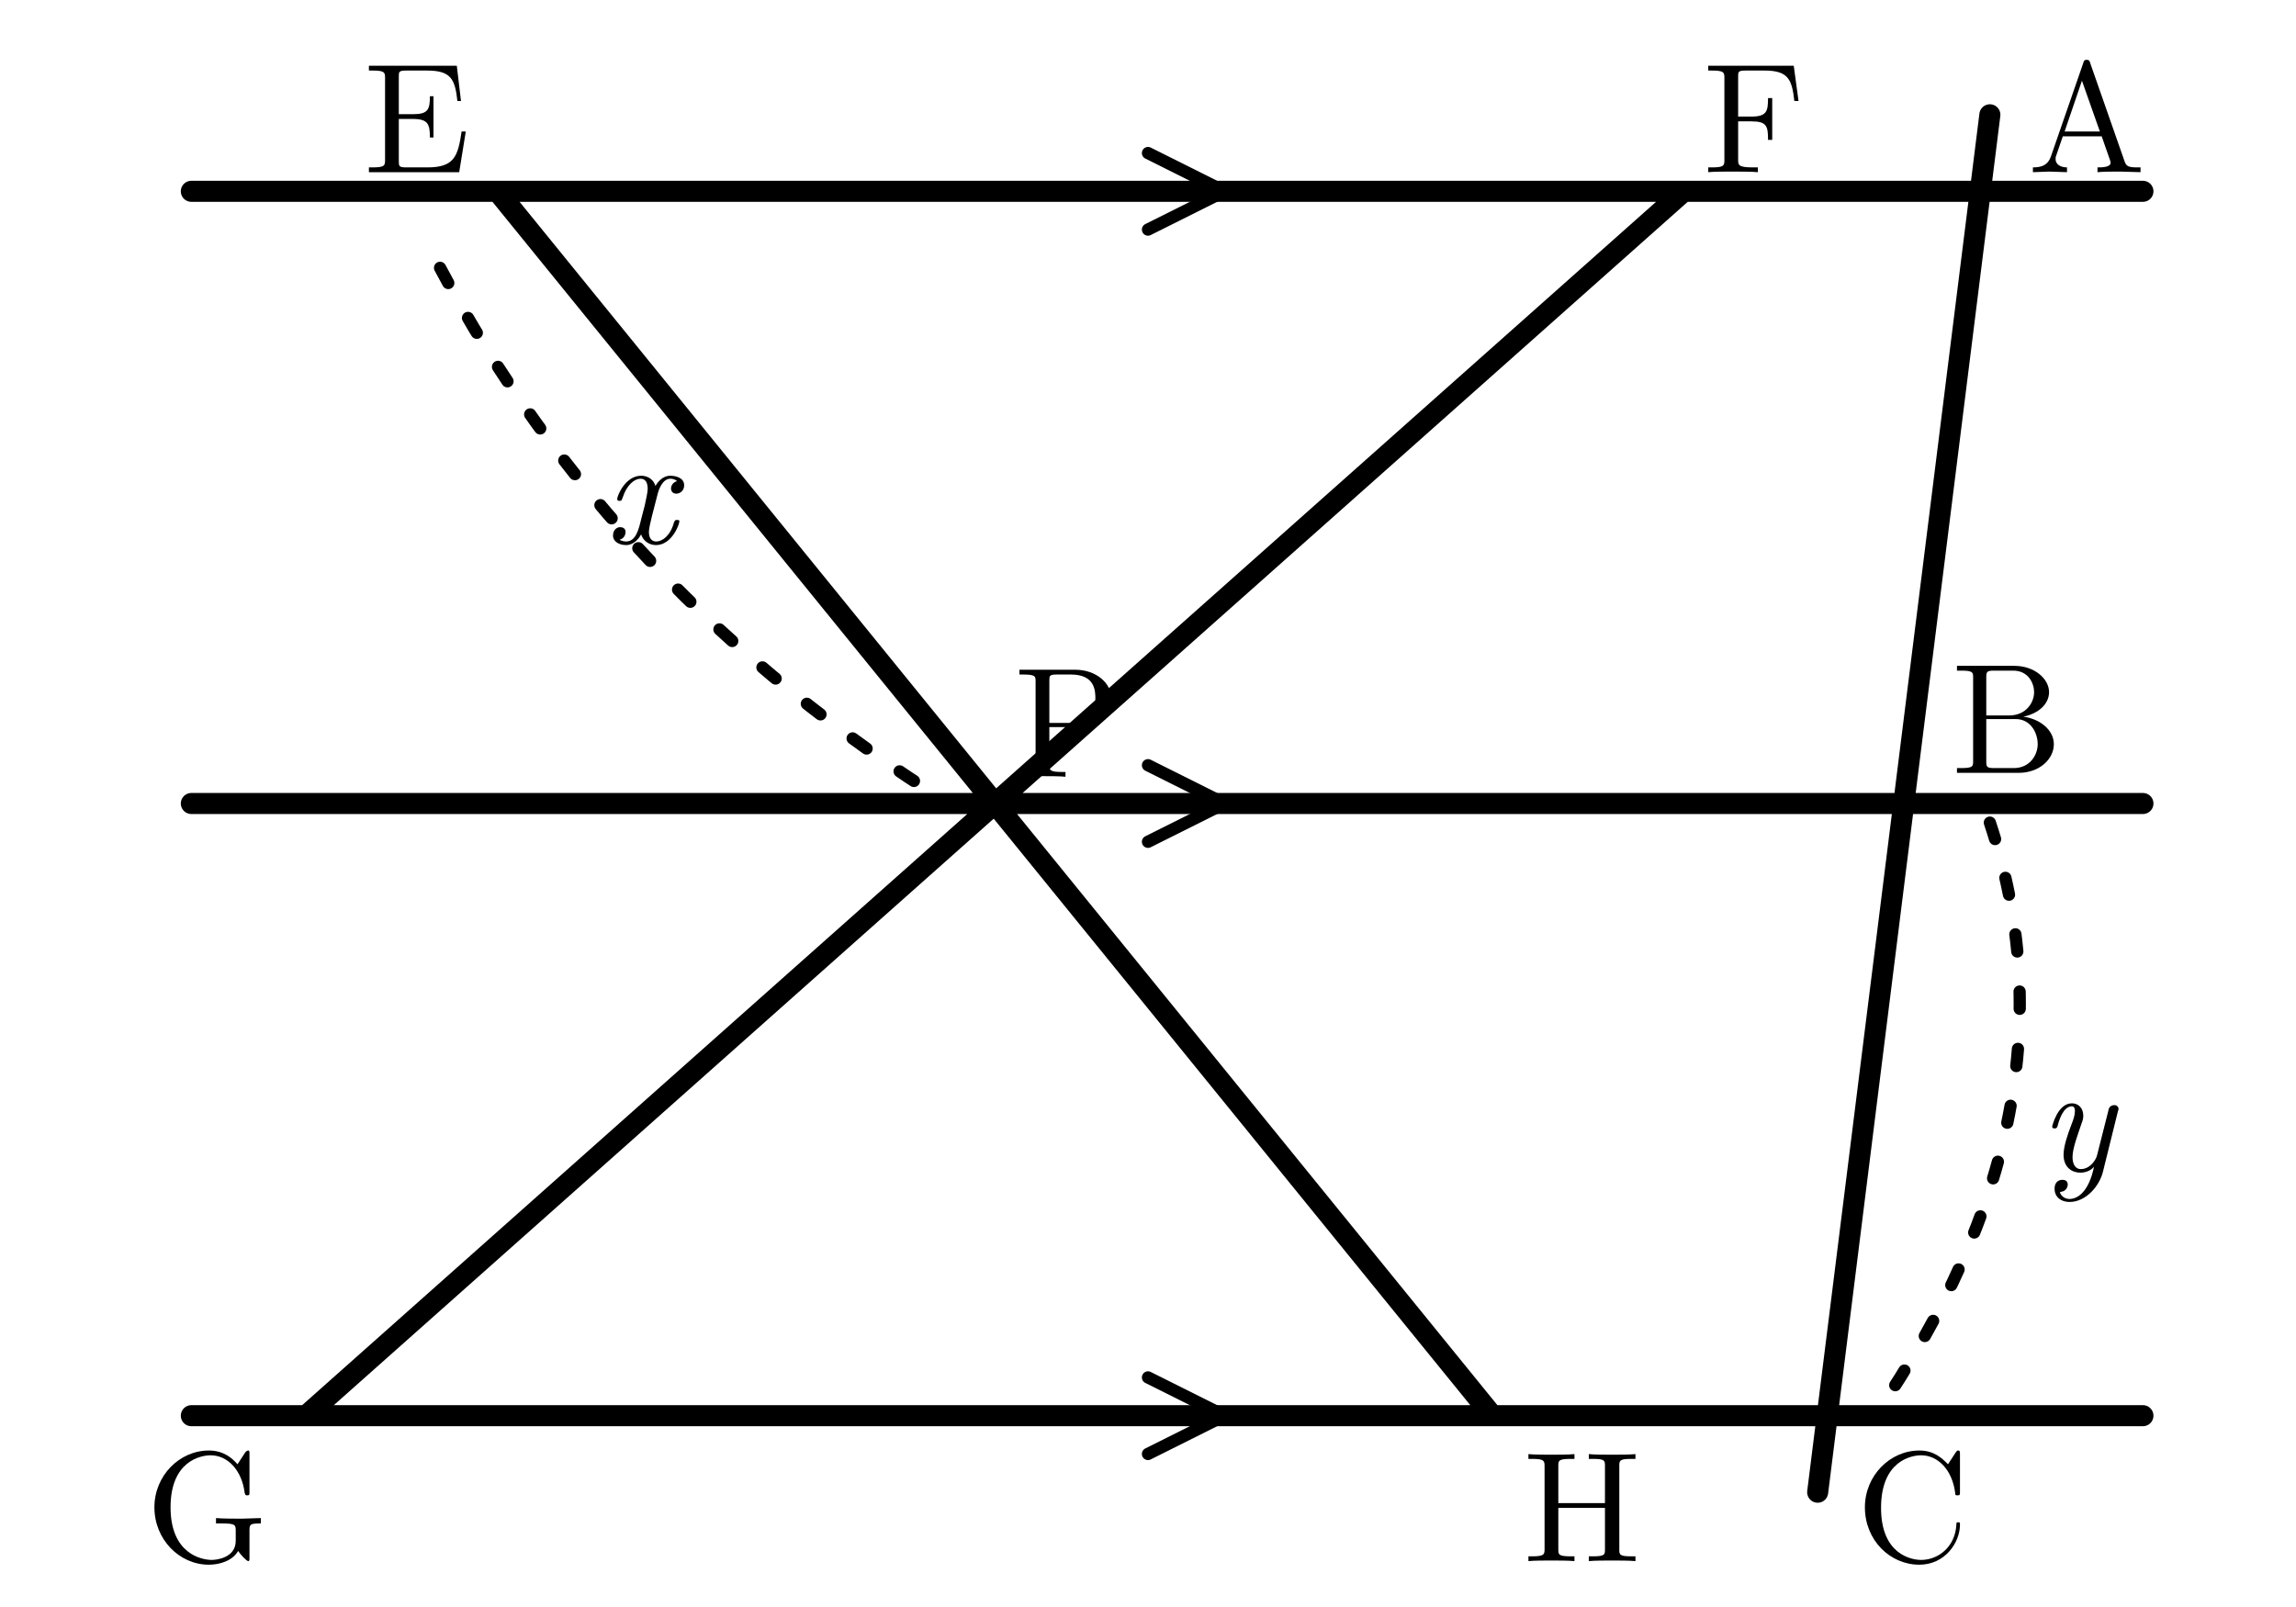
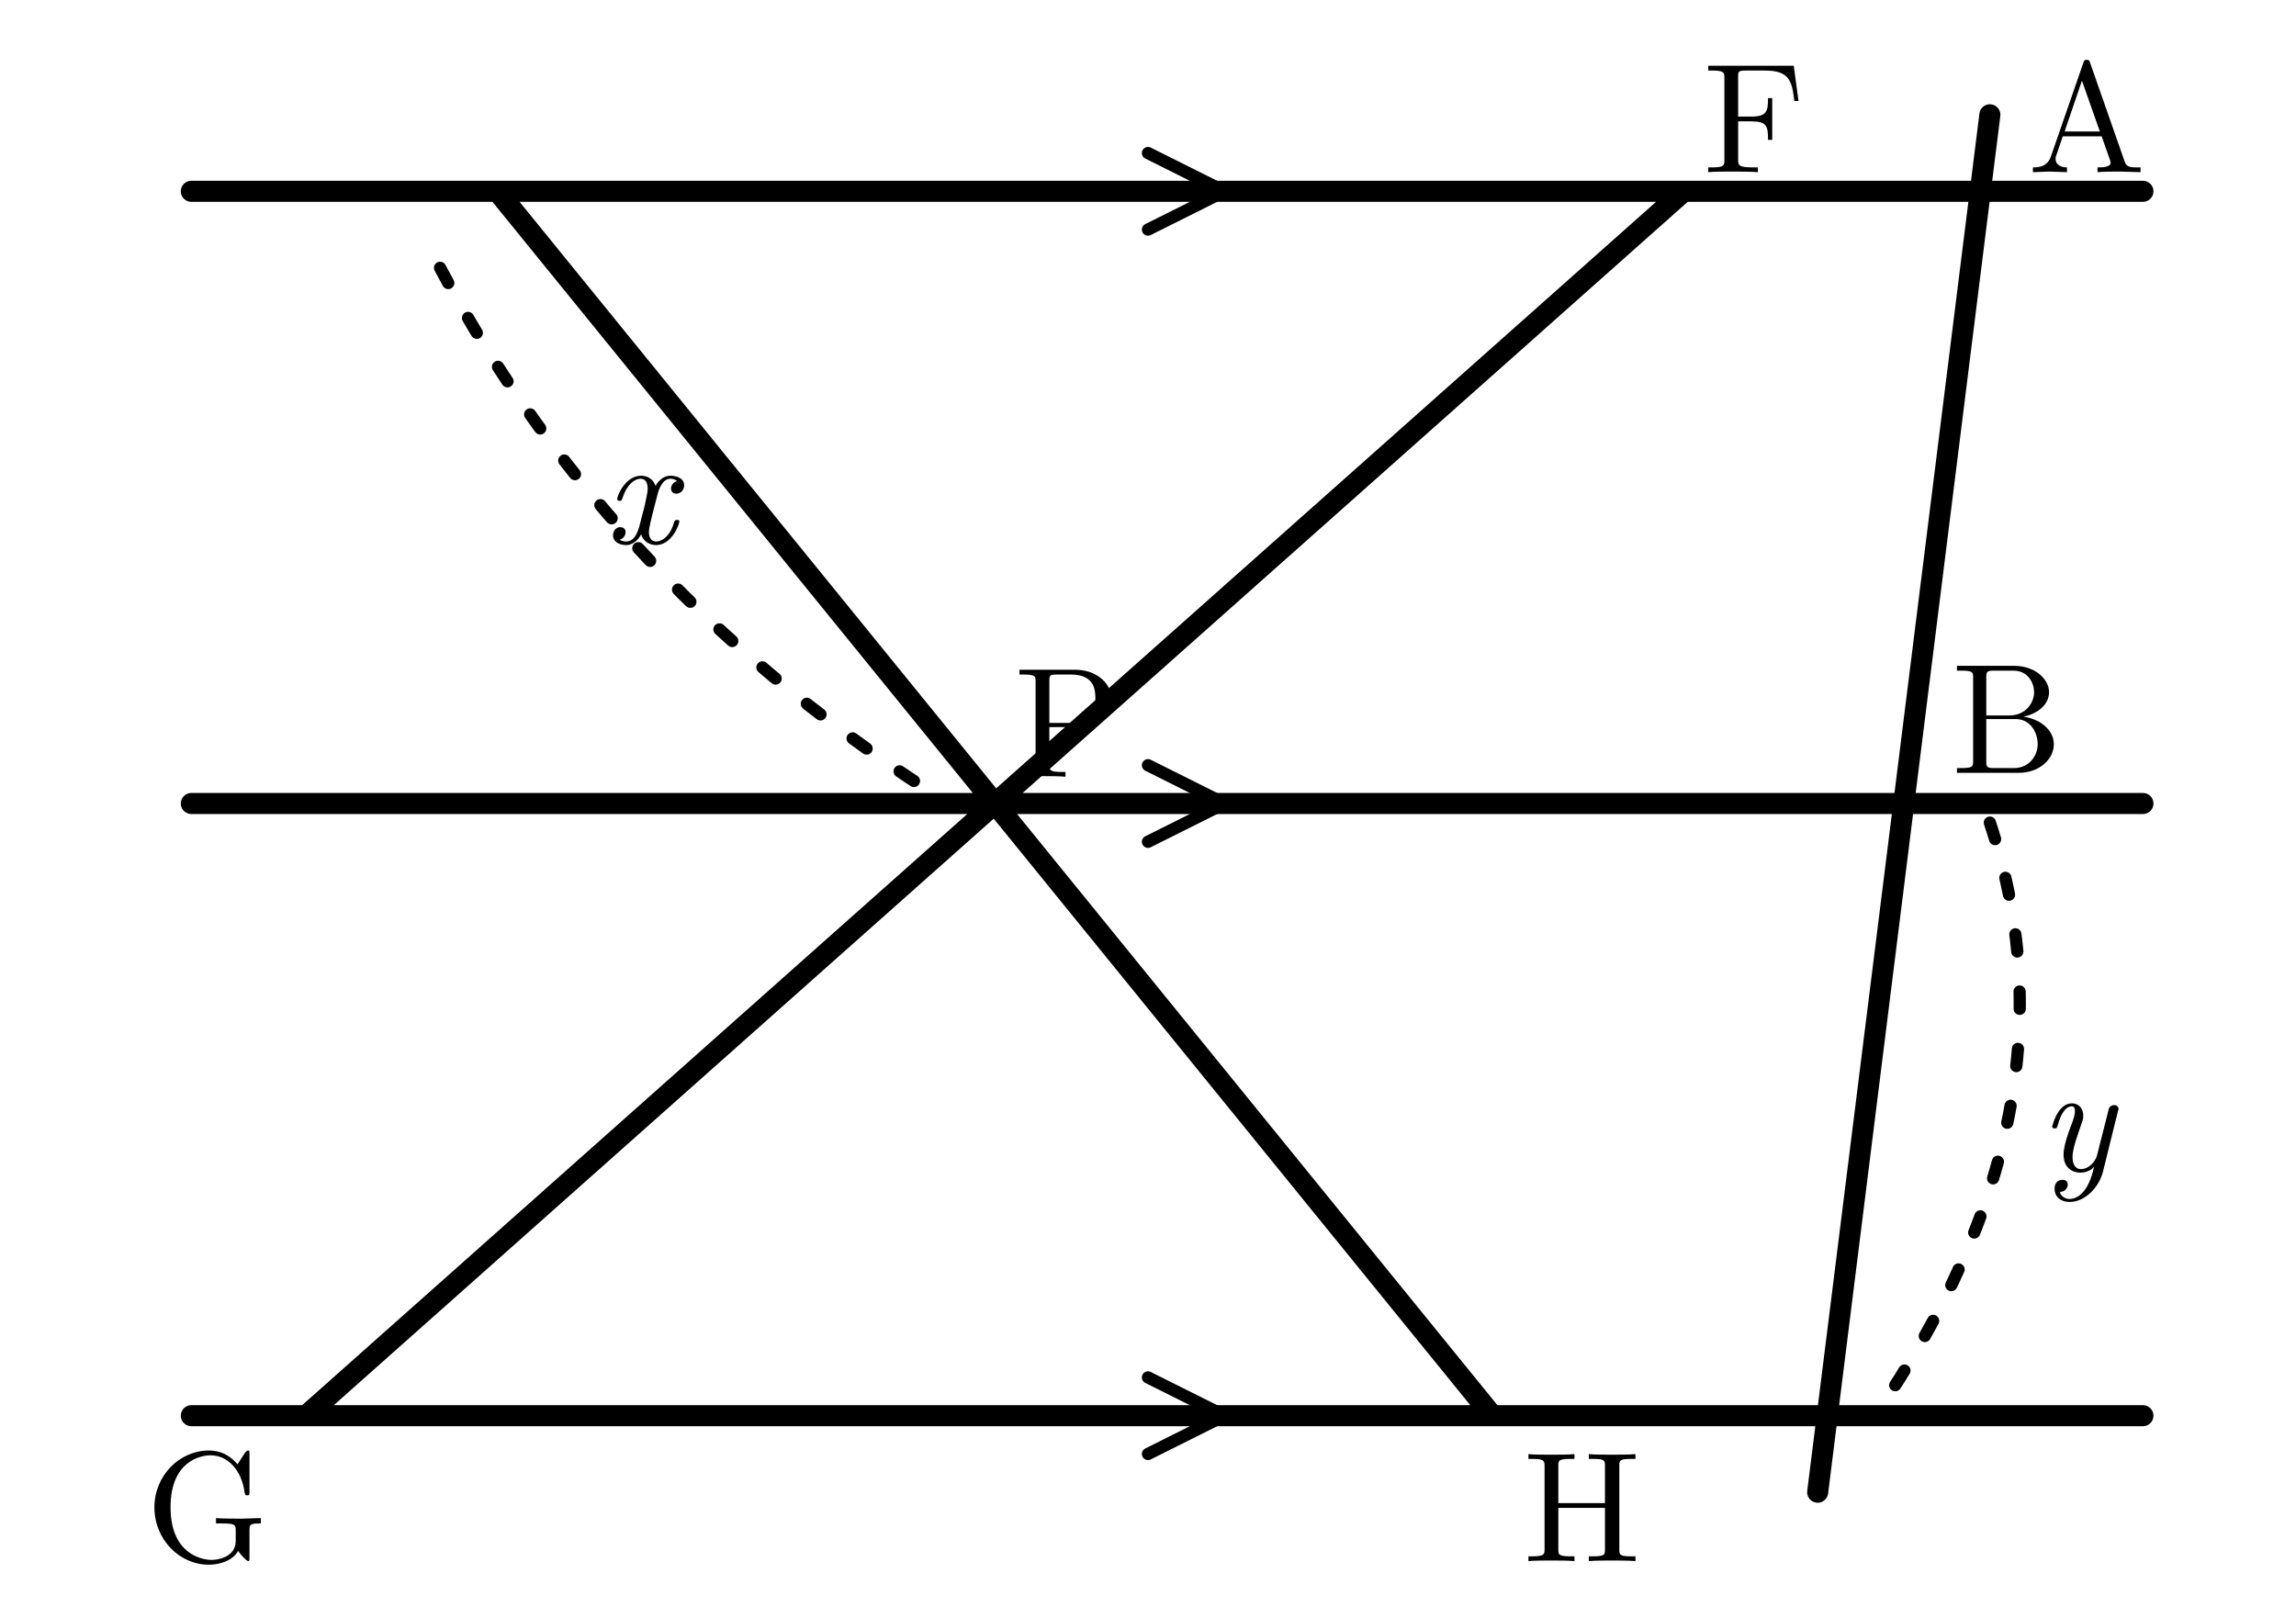
<svg xmlns="http://www.w3.org/2000/svg" width="60mm" height="42mm" viewBox="0 0 60 42">
  <defs>
    <style>.main{stroke:#000;stroke-width:.55;fill:none;stroke-linecap:round;stroke-linejoin:round}.thin{stroke:#000;stroke-width:.32;fill:none;stroke-linecap:round;stroke-linejoin:round}.length-arc{stroke:#000;stroke-width:.32;fill:none;stroke-dasharray:.45 1.05;stroke-linecap:round}.label{font-family:"CMU Serif","Computer Modern Serif","Latin Modern Roman","Times New Roman",serif;font-size:4.1px;font-style:normal}.var{font-family:"CMU Serif","Computer Modern Serif","Latin Modern Roman","Times New Roman",serif;font-size:4px;font-style:italic}</style>
  </defs>
  <path class="main" d="M5 5 H56 M5 21 H56 M5 37 H56 M13 5 L39 37 M44 5 L8 37 M52 3 L47.5 39" />
  <path class="thin" d="M30 4 l2 1 -2 1 M30 20 l2 1 -2 1 M30 36 l2 1 -2 1" />
  <path class="length-arc" d="M11.5 7 Q16 15.5 24.8 21" />
  <text class="var" x="15.8" y="14.2">x</text>
  <path class="length-arc" d="M52 21.5 Q54.5 29 49 37" />
  <text class="var" x="53.3" y="30.6">y</text>
  <g class="label">
    <text x="53" y="4.5">A</text>
    <text x="51" y="20.2">B</text>
-     <text x="48.5" y="40.8">C</text>
-     <text x="9.5" y="4.5">E</text>
    <text x="44.5" y="4.5">F</text>
    <text x="3.8" y="40.8">G</text>
    <text x="39.8" y="40.8">H</text>
    <text x="26.5" y="20.3">P</text>
  </g>
</svg>
